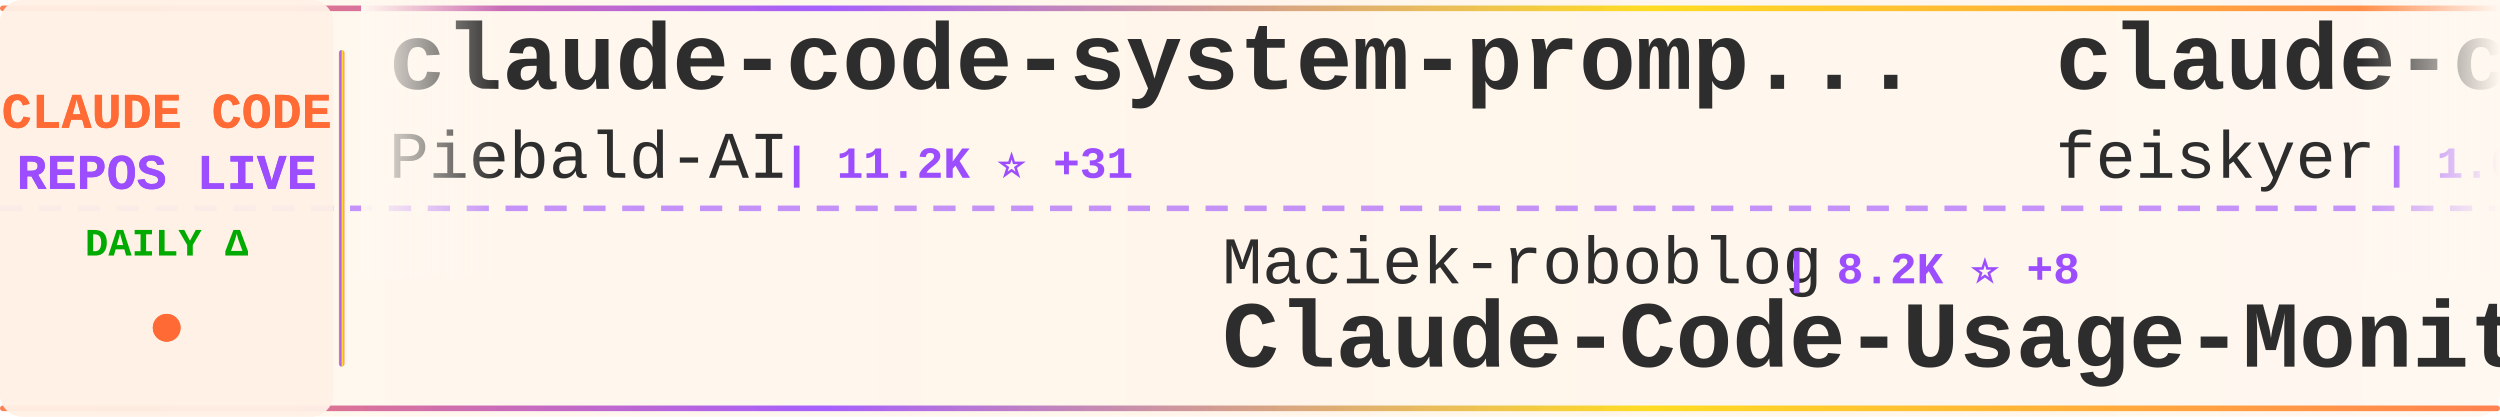
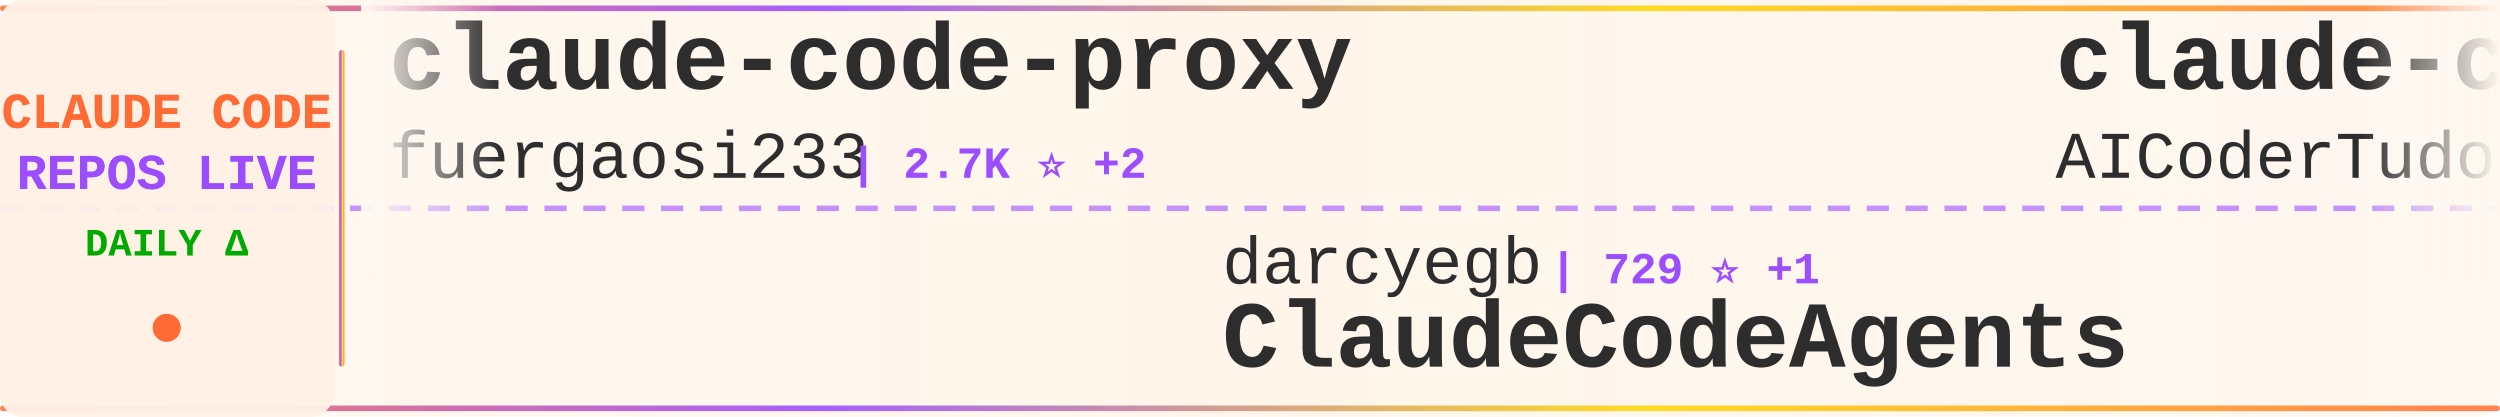
<svg xmlns="http://www.w3.org/2000/svg" width="900" height="150">
  <defs>
    <linearGradient id="tickerBg" x1="0%" y1="0%" x2="100%" y2="0%">
      <stop offset="0%" style="stop-color:#fff8f0;stop-opacity:0.98" />
      <stop offset="50%" style="stop-color:#fff5eb;stop-opacity:1" />
      <stop offset="100%" style="stop-color:#fff8f0;stop-opacity:0.98" />
    </linearGradient>
    <linearGradient id="borderGrad" x1="0%" y1="0%" x2="100%" y2="0%">
      <stop offset="0%" style="stop-color:#FF6B35;stop-opacity:0.85">
        <animate attributeName="stop-opacity" values="0.85;1;0.85" dur="2s" repeatCount="indefinite" />
      </stop>
      <stop offset="33%" style="stop-color:#9C4EFF;stop-opacity:0.9">
        <animate attributeName="stop-opacity" values="0.9;1;0.9" dur="2.2s" repeatCount="indefinite" />
      </stop>
      <stop offset="66%" style="stop-color:#FFD700;stop-opacity:0.85">
        <animate attributeName="stop-opacity" values="0.85;1;0.85" dur="1.8s" repeatCount="indefinite" />
      </stop>
      <stop offset="100%" style="stop-color:#FF6B35;stop-opacity:0.85">
        <animate attributeName="stop-opacity" values="0.85;1;0.85" dur="2s" repeatCount="indefinite" />
      </stop>
    </linearGradient>
    <filter id="textGlow">
      <feGaussianBlur stdDeviation="0.15" result="coloredBlur" />
      <feMerge>
        <feMergeNode in="coloredBlur" />
        <feMergeNode in="SourceGraphic" />
      </feMerge>
    </filter>
    <filter id="metricGlow">
      <feGaussianBlur stdDeviation="0.2" result="coloredBlur" />
      <feMerge>
        <feMergeNode in="coloredBlur" />
        <feMergeNode in="SourceGraphic" />
      </feMerge>
    </filter>
    <linearGradient id="leftFade" x1="0%" y1="0%" x2="100%" y2="0%">
      <stop offset="0%" style="stop-color:#fff8f0;stop-opacity:1" />
      <stop offset="100%" style="stop-color:#fff8f0;stop-opacity:0" />
    </linearGradient>
    <linearGradient id="rightFade" x1="0%" y1="0%" x2="100%" y2="0%">
      <stop offset="0%" style="stop-color:#fff8f0;stop-opacity:0" />
      <stop offset="100%" style="stop-color:#fff8f0;stop-opacity:1" />
    </linearGradient>
  </defs>
  <rect width="900" height="150" fill="url(#tickerBg)" rx="8" />
  <rect x="0" y="2" width="900" height="2" fill="url(#borderGrad)" rx="1" />
  <rect x="0" y="146" width="900" height="2" fill="url(#borderGrad)" rx="1" />
  <line x1="0" y1="75" x2="900" y2="75" stroke="#9C4EFF" stroke-width="2" stroke-dasharray="8 6" opacity="0.6" />
  <rect x="0" y="0" width="120" height="150" fill="#fff0e6" opacity="0.95" rx="8" />
  <text x="60" y="46" font-family="'Courier New', monospace" font-size="18" font-weight="bold" fill="#FF6B35" text-anchor="middle" filter="url(#textGlow)">
    CLAUDE CODE
  </text>
  <text x="60" y="68" font-family="'Courier New', monospace" font-size="18" font-weight="bold" fill="#9C4EFF" text-anchor="middle" filter="url(#textGlow)">
    REPOS LIVE
  </text>
  <text x="60" y="92" font-family="'Courier New', monospace" font-size="14" font-weight="bold" fill="#00aa00" text-anchor="middle">
    DAILY Δ
  </text>
  <circle cx="60" cy="118" r="5" fill="#FF6B35" filter="url(#metricGlow)">
    <animate attributeName="r" values="4;6;4" dur="1.5s" repeatCount="indefinite" />
    <animate attributeName="opacity" values="0.6;1;0.6" dur="1.5s" repeatCount="indefinite" />
  </circle>
  <rect x="122" y="18" width="2" height="114" fill="url(#borderGrad)" rx="1" />
  <clipPath id="tickerClip">
    <rect x="130" y="0" width="770" height="150" />
  </clipPath>
  <g clip-path="url(#tickerClip)">
    <g id="tickerItems">
      <animateTransform attributeName="transform" attributeType="XML" type="translate" from="0 0" to="-3000 0" dur="54s" repeatCount="indefinite" />
      <g transform="translate(0, 0)">
-         <text x="140" y="32" font-family="'Courier New', monospace" font-size="34" font-weight="bold" fill="#2d2d2d">claude-code-system-promp...</text>
-         <text x="140" y="64" font-family="'Courier New', monospace" font-size="24" font-weight="normal" fill="#2d2d2d" opacity="1.0">Piebald-AI</text>
-         <text x="282" y="64" font-family="'Courier New', monospace" font-size="16" font-weight="bold" fill="#9C4EFF"> | 11.2K ⭐ +31</text>
+         <text x="140" y="32" font-family="'Courier New', monospace" font-size="34" font-weight="bold" fill="#2d2d2d">claude-code-proxy</text>
+         <text x="140" y="64" font-family="'Courier New', monospace" font-size="24" font-weight="normal" fill="#2d2d2d" opacity="1.0">fuergaosi233</text>
+         <text x="306" y="64" font-family="'Courier New', monospace" font-size="16" font-weight="bold" fill="#9C4EFF"> | 2.7K ⭐ +2</text>
      </g>
      <g transform="translate(300, 0)">
-         <text x="140" y="102" font-family="'Courier New', monospace" font-size="24" font-weight="normal" fill="#2d2d2d" opacity="1.0">Maciek-roboblog</text>
-         <text x="342" y="102" font-family="'Courier New', monospace" font-size="16" font-weight="bold" fill="#9C4EFF"> | 8.2K ⭐ +8</text>
-         <text x="140" y="132" font-family="'Courier New', monospace" font-size="34" font-weight="bold" fill="#2d2d2d">Claude-Code-Usage-Monito...</text>
+         <text x="140" y="102" font-family="'Courier New', monospace" font-size="24" font-weight="normal" fill="#2d2d2d" opacity="1.0">darcyegb</text>
+         <text x="258" y="102" font-family="'Courier New', monospace" font-size="16" font-weight="bold" fill="#9C4EFF"> | 729 ⭐ +1</text>
+         <text x="140" y="132" font-family="'Courier New', monospace" font-size="34" font-weight="bold" fill="#2d2d2d">ClaudeCodeAgents</text>
      </g>
      <g transform="translate(600, 0)">
-         <text x="140" y="32" font-family="'Courier New', monospace" font-size="34" font-weight="bold" fill="#2d2d2d">claude-code-settings</text>
-         <text x="140" y="64" font-family="'Courier New', monospace" font-size="24" font-weight="normal" fill="#2d2d2d" opacity="1.0">feiskyer</text>
-         <text x="258" y="64" font-family="'Courier New', monospace" font-size="16" font-weight="bold" fill="#9C4EFF"> | 1.6K ⭐ +1</text>
+         <text x="140" y="32" font-family="'Courier New', monospace" font-size="34" font-weight="bold" fill="#2d2d2d">claude-code-tudou</text>
+         <text x="140" y="64" font-family="'Courier New', monospace" font-size="24" font-weight="normal" fill="#2d2d2d" opacity="1.0">AICoderTudou</text>
+         <text x="306" y="64" font-family="'Courier New', monospace" font-size="16" font-weight="bold" fill="#9C4EFF"> | 500 ⭐</text>
      </g>
      <g transform="translate(900, 0)">
-         <text x="140" y="102" font-family="'Courier New', monospace" font-size="24" font-weight="normal" fill="#2d2d2d" opacity="1.0">fuergaosi233</text>
-         <text x="306" y="102" font-family="'Courier New', monospace" font-size="16" font-weight="bold" fill="#9C4EFF"> | 2.7K ⭐ +2</text>
-         <text x="140" y="132" font-family="'Courier New', monospace" font-size="34" font-weight="bold" fill="#2d2d2d">claude-code-proxy</text>
+         <text x="140" y="102" font-family="'Courier New', monospace" font-size="24" font-weight="normal" fill="#2d2d2d" opacity="1.0">JrCx7scC</text>
+         <text x="258" y="102" font-family="'Courier New', monospace" font-size="16" font-weight="bold" fill="#9C4EFF"> | 370 ⭐</text>
+         <text x="140" y="132" font-family="'Courier New', monospace" font-size="34" font-weight="bold" fill="#2d2d2d">claude-code-source</text>
      </g>
      <g transform="translate(1200, 0)">
-         <text x="140" y="32" font-family="'Courier New', monospace" font-size="34" font-weight="bold" fill="#2d2d2d">claude-code-rust</text>
-         <text x="140" y="64" font-family="'Courier New', monospace" font-size="24" font-weight="normal" fill="#2d2d2d" opacity="1.0">lorryjovens-hub</text>
-         <text x="342" y="64" font-family="'Courier New', monospace" font-size="16" font-weight="bold" fill="#9C4EFF"> | 1.6K ⭐ +2</text>
+         <text x="140" y="32" font-family="'Courier New', monospace" font-size="34" font-weight="bold" fill="#2d2d2d">awesome-claude-code-tool...</text>
+         <text x="140" y="64" font-family="'Courier New', monospace" font-size="24" font-weight="normal" fill="#2d2d2d" opacity="1.0">rohitg00</text>
+         <text x="258" y="64" font-family="'Courier New', monospace" font-size="16" font-weight="bold" fill="#9C4EFF"> | 2.1K ⭐ +10</text>
      </g>
      <g transform="translate(1500, 0)">
-         <text x="140" y="102" font-family="'Courier New', monospace" font-size="24" font-weight="normal" fill="#2d2d2d" opacity="1.0">musistudio</text>
-         <text x="282" y="102" font-family="'Courier New', monospace" font-size="16" font-weight="bold" fill="#9C4EFF"> | 35.1K ⭐ +55</text>
-         <text x="140" y="132" font-family="'Courier New', monospace" font-size="34" font-weight="bold" fill="#2d2d2d">claude-code-router</text>
+         <text x="140" y="102" font-family="'Courier New', monospace" font-size="24" font-weight="normal" fill="#2d2d2d" opacity="1.0">huangjia2019</text>
+         <text x="306" y="102" font-family="'Courier New', monospace" font-size="16" font-weight="bold" fill="#9C4EFF"> | 853 ⭐ +4</text>
+         <text x="140" y="132" font-family="'Courier New', monospace" font-size="34" font-weight="bold" fill="#2d2d2d">claude-code-engineering</text>
      </g>
      <g transform="translate(1800, 0)">
-         <text x="140" y="32" font-family="'Courier New', monospace" font-size="34" font-weight="bold" fill="#2d2d2d">claude-code-workflows</text>
-         <text x="140" y="64" font-family="'Courier New', monospace" font-size="24" font-weight="normal" fill="#2d2d2d" opacity="1.0">OneRedOak</text>
-         <text x="270" y="64" font-family="'Courier New', monospace" font-size="16" font-weight="bold" fill="#9C4EFF"> | 3.8K ⭐</text>
+         <text x="140" y="32" font-family="'Courier New', monospace" font-size="34" font-weight="bold" fill="#2d2d2d">claude-skills</text>
+         <text x="140" y="64" font-family="'Courier New', monospace" font-size="24" font-weight="normal" fill="#2d2d2d" opacity="1.0">alirezarezvani</text>
+         <text x="330" y="64" font-family="'Courier New', monospace" font-size="16" font-weight="bold" fill="#9C4EFF"> | 18.4K ⭐ +97</text>
      </g>
      <g transform="translate(2100, 0)">
-         <text x="140" y="102" font-family="'Courier New', monospace" font-size="24" font-weight="normal" fill="#2d2d2d" opacity="1.0">luongnv89</text>
-         <text x="270" y="102" font-family="'Courier New', monospace" font-size="16" font-weight="bold" fill="#9C4EFF"> | 37.5K ⭐ +84</text>
-         <text x="140" y="132" font-family="'Courier New', monospace" font-size="34" font-weight="bold" fill="#2d2d2d">claude-howto</text>
+         <text x="140" y="102" font-family="'Courier New', monospace" font-size="24" font-weight="normal" fill="#2d2d2d" opacity="1.0">zstmfhy</text>
+         <text x="246" y="102" font-family="'Courier New', monospace" font-size="16" font-weight="bold" fill="#9C4EFF"> | 190 ⭐</text>
+         <text x="140" y="132" font-family="'Courier New', monospace" font-size="34" font-weight="bold" fill="#2d2d2d">Claude-code</text>
      </g>
      <g transform="translate(2400, 0)">
-         <text x="140" y="32" font-family="'Courier New', monospace" font-size="34" font-weight="bold" fill="#2d2d2d">claude-coder</text>
-         <text x="140" y="64" font-family="'Courier New', monospace" font-size="24" font-weight="normal" fill="#2d2d2d" opacity="1.0">kodu-ai</text>
-         <text x="246" y="64" font-family="'Courier New', monospace" font-size="16" font-weight="bold" fill="#9C4EFF"> | 5.3K ⭐</text>
+         <text x="140" y="32" font-family="'Courier New', monospace" font-size="34" font-weight="bold" fill="#2d2d2d">claude-code-sourcemap</text>
+         <text x="140" y="64" font-family="'Courier New', monospace" font-size="24" font-weight="normal" fill="#2d2d2d" opacity="1.0">ChinaSiro</text>
+         <text x="270" y="64" font-family="'Courier New', monospace" font-size="16" font-weight="bold" fill="#9C4EFF"> | 9.4K ⭐ +6</text>
      </g>
      <g transform="translate(2700, 0)">
-         <text x="140" y="102" font-family="'Courier New', monospace" font-size="24" font-weight="normal" fill="#2d2d2d" opacity="1.0">jeremylongshore</text>
-         <text x="342" y="102" font-family="'Courier New', monospace" font-size="16" font-weight="bold" fill="#9C4EFF"> | 2.4K ⭐ +3</text>
-         <text x="140" y="132" font-family="'Courier New', monospace" font-size="34" font-weight="bold" fill="#2d2d2d">claude-code-plugins-plus...</text>
+         <text x="140" y="102" font-family="'Courier New', monospace" font-size="24" font-weight="normal" fill="#2d2d2d" opacity="1.0">luyao618</text>
+         <text x="258" y="102" font-family="'Courier New', monospace" font-size="16" font-weight="bold" fill="#9C4EFF"> | 1.5K ⭐ +2</text>
+         <text x="140" y="132" font-family="'Courier New', monospace" font-size="34" font-weight="bold" fill="#2d2d2d">Claude-Code-Source-Study</text>
      </g>
      <g transform="translate(3000, 0)">
-         <text x="140" y="32" font-family="'Courier New', monospace" font-size="34" font-weight="bold" fill="#2d2d2d">claude-code-system-promp...</text>
-         <text x="140" y="64" font-family="'Courier New', monospace" font-size="24" font-weight="normal" fill="#2d2d2d" opacity="1.0">Piebald-AI</text>
-         <text x="282" y="64" font-family="'Courier New', monospace" font-size="16" font-weight="bold" fill="#9C4EFF"> | 11.2K ⭐ +31</text>
+         <text x="140" y="32" font-family="'Courier New', monospace" font-size="34" font-weight="bold" fill="#2d2d2d">claude-code-proxy</text>
+         <text x="140" y="64" font-family="'Courier New', monospace" font-size="24" font-weight="normal" fill="#2d2d2d" opacity="1.0">fuergaosi233</text>
+         <text x="306" y="64" font-family="'Courier New', monospace" font-size="16" font-weight="bold" fill="#9C4EFF"> | 2.7K ⭐ +2</text>
      </g>
      <g transform="translate(3300, 0)">
-         <text x="140" y="102" font-family="'Courier New', monospace" font-size="24" font-weight="normal" fill="#2d2d2d" opacity="1.0">Maciek-roboblog</text>
-         <text x="342" y="102" font-family="'Courier New', monospace" font-size="16" font-weight="bold" fill="#9C4EFF"> | 8.2K ⭐ +8</text>
-         <text x="140" y="132" font-family="'Courier New', monospace" font-size="34" font-weight="bold" fill="#2d2d2d">Claude-Code-Usage-Monito...</text>
+         <text x="140" y="102" font-family="'Courier New', monospace" font-size="24" font-weight="normal" fill="#2d2d2d" opacity="1.0">darcyegb</text>
+         <text x="258" y="102" font-family="'Courier New', monospace" font-size="16" font-weight="bold" fill="#9C4EFF"> | 729 ⭐ +1</text>
+         <text x="140" y="132" font-family="'Courier New', monospace" font-size="34" font-weight="bold" fill="#2d2d2d">ClaudeCodeAgents</text>
      </g>
      <g transform="translate(3600, 0)">
-         <text x="140" y="32" font-family="'Courier New', monospace" font-size="34" font-weight="bold" fill="#2d2d2d">claude-code-settings</text>
-         <text x="140" y="64" font-family="'Courier New', monospace" font-size="24" font-weight="normal" fill="#2d2d2d" opacity="1.0">feiskyer</text>
-         <text x="258" y="64" font-family="'Courier New', monospace" font-size="16" font-weight="bold" fill="#9C4EFF"> | 1.6K ⭐ +1</text>
+         <text x="140" y="32" font-family="'Courier New', monospace" font-size="34" font-weight="bold" fill="#2d2d2d">claude-code-tudou</text>
+         <text x="140" y="64" font-family="'Courier New', monospace" font-size="24" font-weight="normal" fill="#2d2d2d" opacity="1.0">AICoderTudou</text>
+         <text x="306" y="64" font-family="'Courier New', monospace" font-size="16" font-weight="bold" fill="#9C4EFF"> | 500 ⭐</text>
      </g>
      <g transform="translate(3900, 0)">
-         <text x="140" y="102" font-family="'Courier New', monospace" font-size="24" font-weight="normal" fill="#2d2d2d" opacity="1.0">fuergaosi233</text>
-         <text x="306" y="102" font-family="'Courier New', monospace" font-size="16" font-weight="bold" fill="#9C4EFF"> | 2.7K ⭐ +2</text>
-         <text x="140" y="132" font-family="'Courier New', monospace" font-size="34" font-weight="bold" fill="#2d2d2d">claude-code-proxy</text>
+         <text x="140" y="102" font-family="'Courier New', monospace" font-size="24" font-weight="normal" fill="#2d2d2d" opacity="1.0">JrCx7scC</text>
+         <text x="258" y="102" font-family="'Courier New', monospace" font-size="16" font-weight="bold" fill="#9C4EFF"> | 370 ⭐</text>
+         <text x="140" y="132" font-family="'Courier New', monospace" font-size="34" font-weight="bold" fill="#2d2d2d">claude-code-source</text>
      </g>
    </g>
  </g>
  <rect x="130" y="0" width="50" height="100" fill="url(#leftFade)" />
  <rect x="850" y="0" width="50" height="100" fill="url(#rightFade)" />
</svg>
